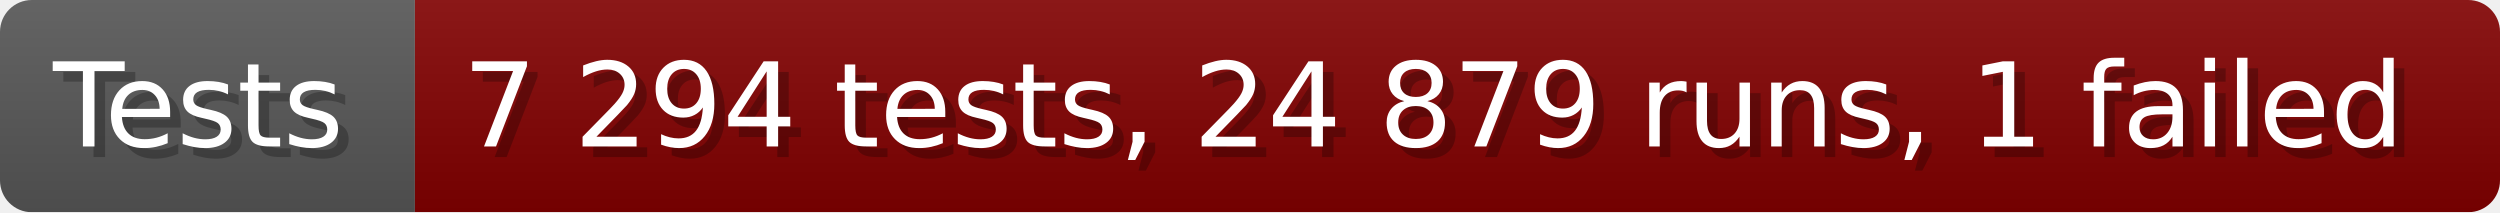
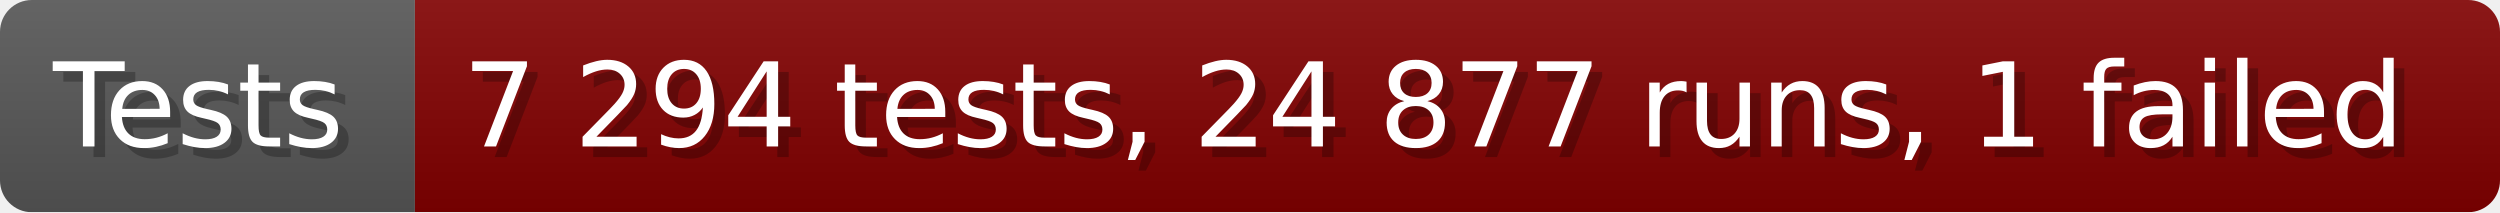
- <svg xmlns="http://www.w3.org/2000/svg" width="235.6" height="20" viewBox="0 0 2356 200" role="img" aria-label="Tests: 7 294 tests, 24 879 runs, 1 failed">
+ <svg xmlns="http://www.w3.org/2000/svg" width="235.6" height="20" viewBox="0 0 2356 200" role="img" aria-label="Tests: 7 294 tests, 24 877 runs, 1 failed">
  <linearGradient id="a" x2="0" y2="100%">
    <stop offset="0" stop-opacity=".1" stop-color="#EEE" />
    <stop offset="1" stop-opacity=".1" />
  </linearGradient>
  <mask id="m">
    <rect width="2356" height="200" rx="30" fill="#FFF" />
  </mask>
  <g mask="url(#m)">
    <rect width="391" height="200" fill="#555" />
    <rect width="1965" height="200" fill="#800000" x="391" />
    <rect width="2356" height="200" fill="url(#a)" />
  </g>
  <g aria-hidden="true" fill="#fff" text-anchor="start" font-family="Verdana,DejaVu Sans,sans-serif" font-size="110">
    <text x="60" y="148" textLength="291" fill="#000" opacity="0.25">Tests</text>
    <text x="50" y="138" textLength="291">Tests</text>
-     <text x="446" y="148" textLength="1865" fill="#000" opacity="0.25">7 294 tests, 24 879 runs, 1 failed</text>
-     <text x="436" y="138" textLength="1865">7 294 tests, 24 879 runs, 1 failed</text>
+     <text x="446" y="148" textLength="1865" fill="#000" opacity="0.25">7 294 tests, 24 877 runs, 1 failed</text>
+     <text x="436" y="138" textLength="1865">7 294 tests, 24 877 runs, 1 failed</text>
  </g>
</svg>
